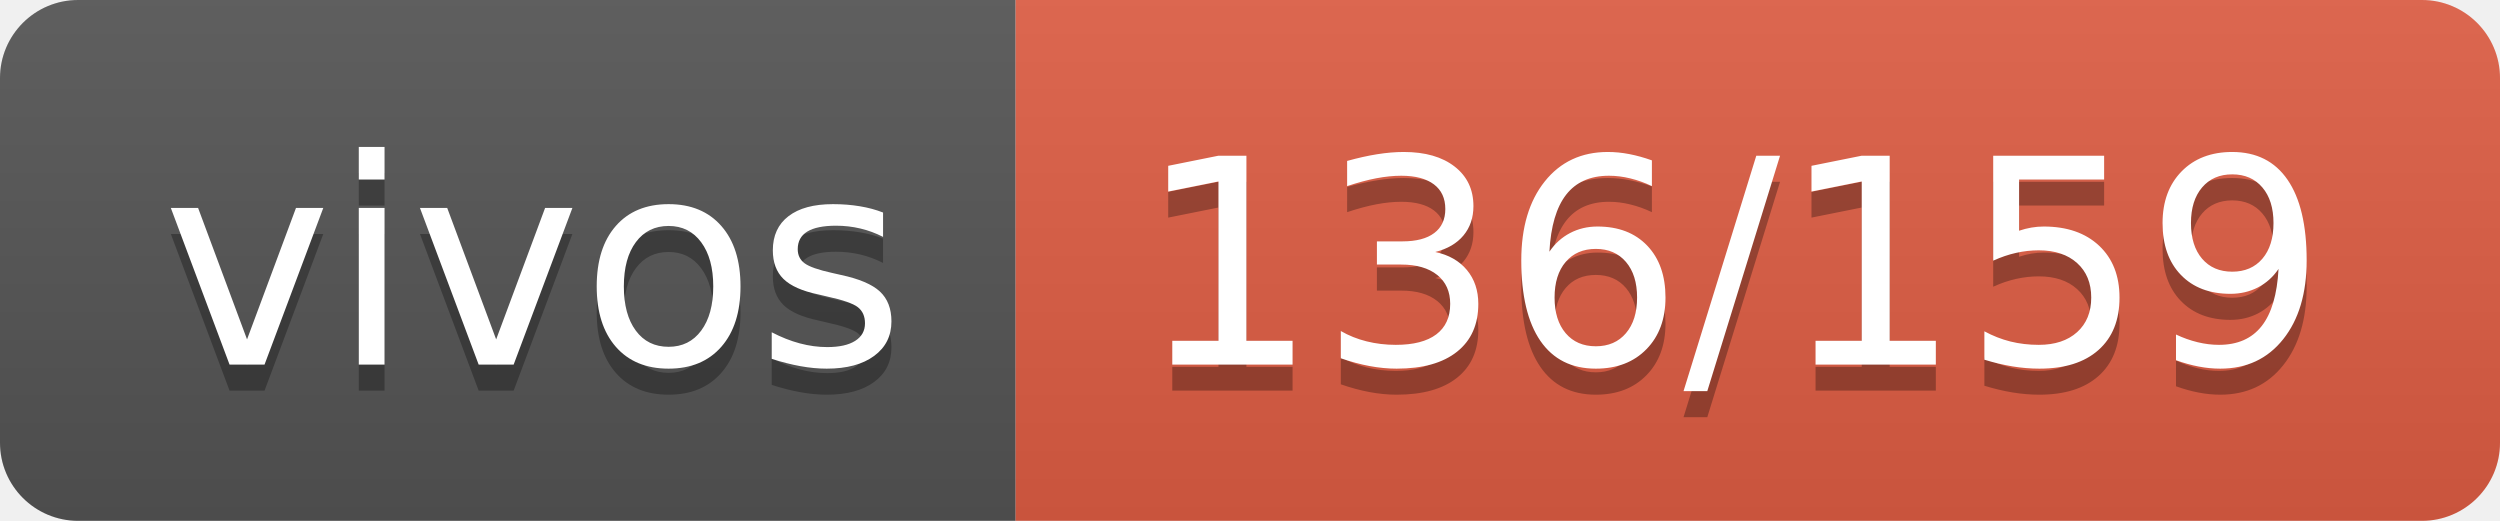
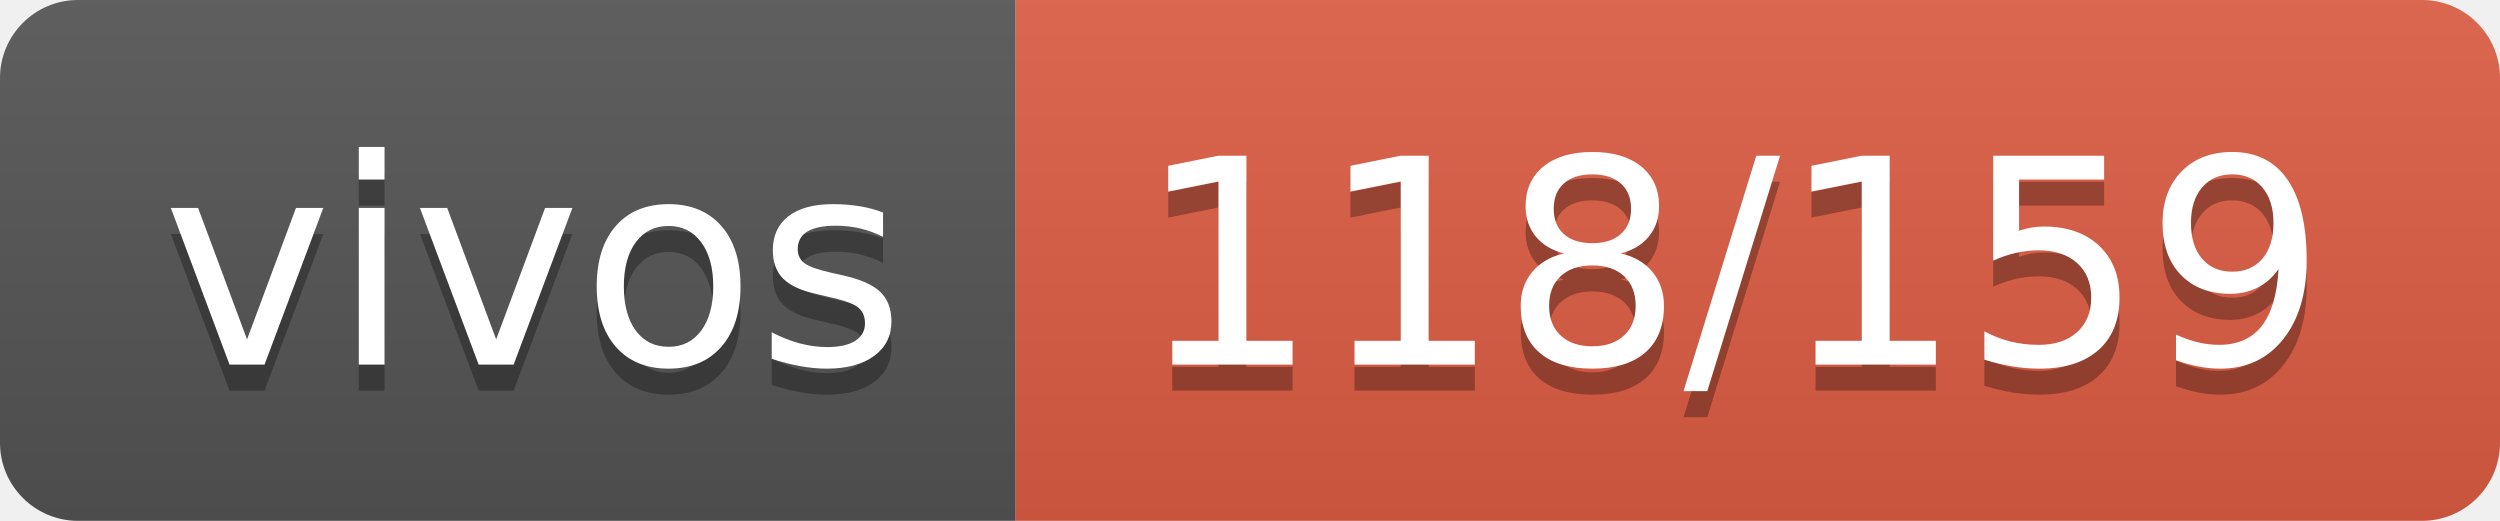
- <svg xmlns="http://www.w3.org/2000/svg" width="96" height="20" role="img" aria-label="vivos: 136/159">
+ <svg xmlns="http://www.w3.org/2000/svg" width="96" height="20" role="img" aria-label="vivos: 118/159">
  <linearGradient id="s" x2="0" y2="100%">
    <stop offset="0" stop-color="#bbb" stop-opacity=".1" />
    <stop offset="1" stop-opacity=".1" />
  </linearGradient>
  <clipPath id="r">
    <rect width="96" height="20" rx="3" fill="#fff" />
  </clipPath>
  <g clip-path="url(#r)">
    <rect width="39" height="20" fill="#555" />
    <rect x="39" width="57" height="20" fill="#e05d44" />
    <rect width="96" height="20" fill="url(#s)" />
  </g>
  <g fill="#fff" text-anchor="middle" font-family="Verdana,Geneva,DejaVu Sans,sans-serif" text-rendering="geometricPrecision" font-size="110">
    <text aria-hidden="true" x="205" y="150" fill="#010101" fill-opacity=".3" transform="scale(.1)" textLength="290">vivos</text>
    <text x="205" y="140" transform="scale(.1)" fill="#fff" textLength="290">vivos</text>
-     <text aria-hidden="true" x="665" y="150" fill="#010101" fill-opacity=".3" transform="scale(.1)" textLength="470">136/159</text>
-     <text x="665" y="140" transform="scale(.1)" fill="#fff" textLength="470">136/159</text>
+     <text aria-hidden="true" x="665" y="150" fill="#010101" fill-opacity=".3" transform="scale(.1)" textLength="470">118/159</text>
+     <text x="665" y="140" transform="scale(.1)" fill="#fff" textLength="470">118/159</text>
  </g>
</svg>
